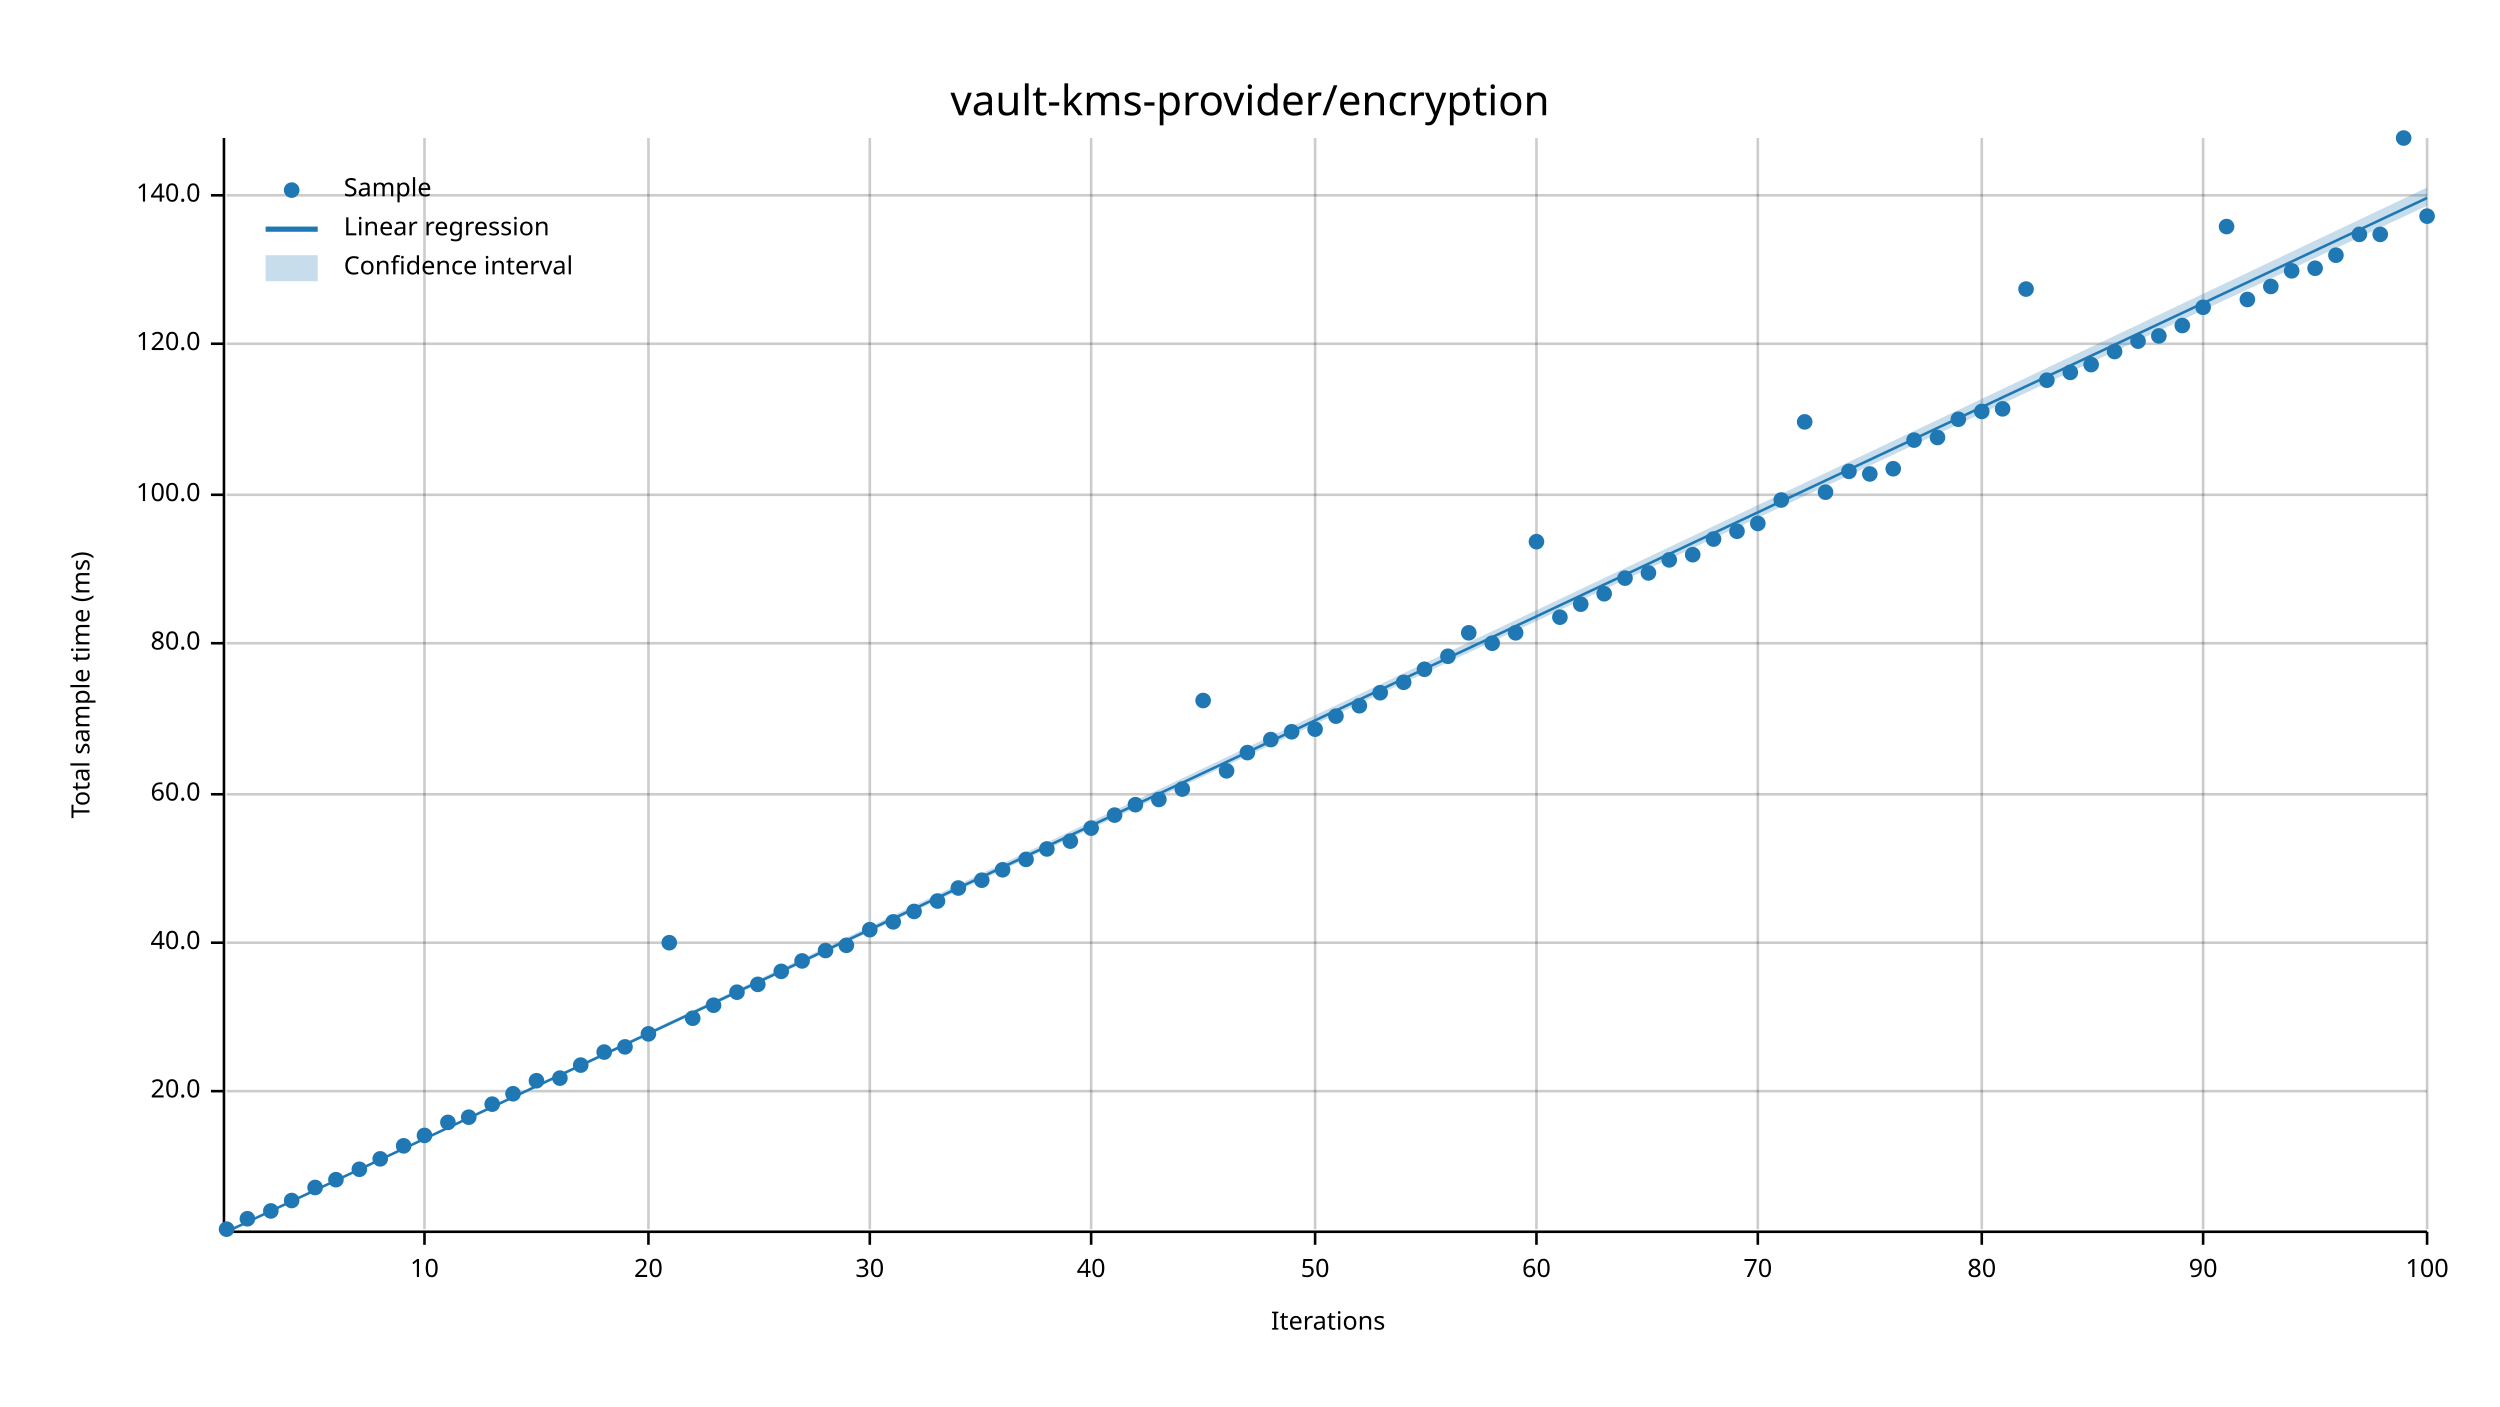
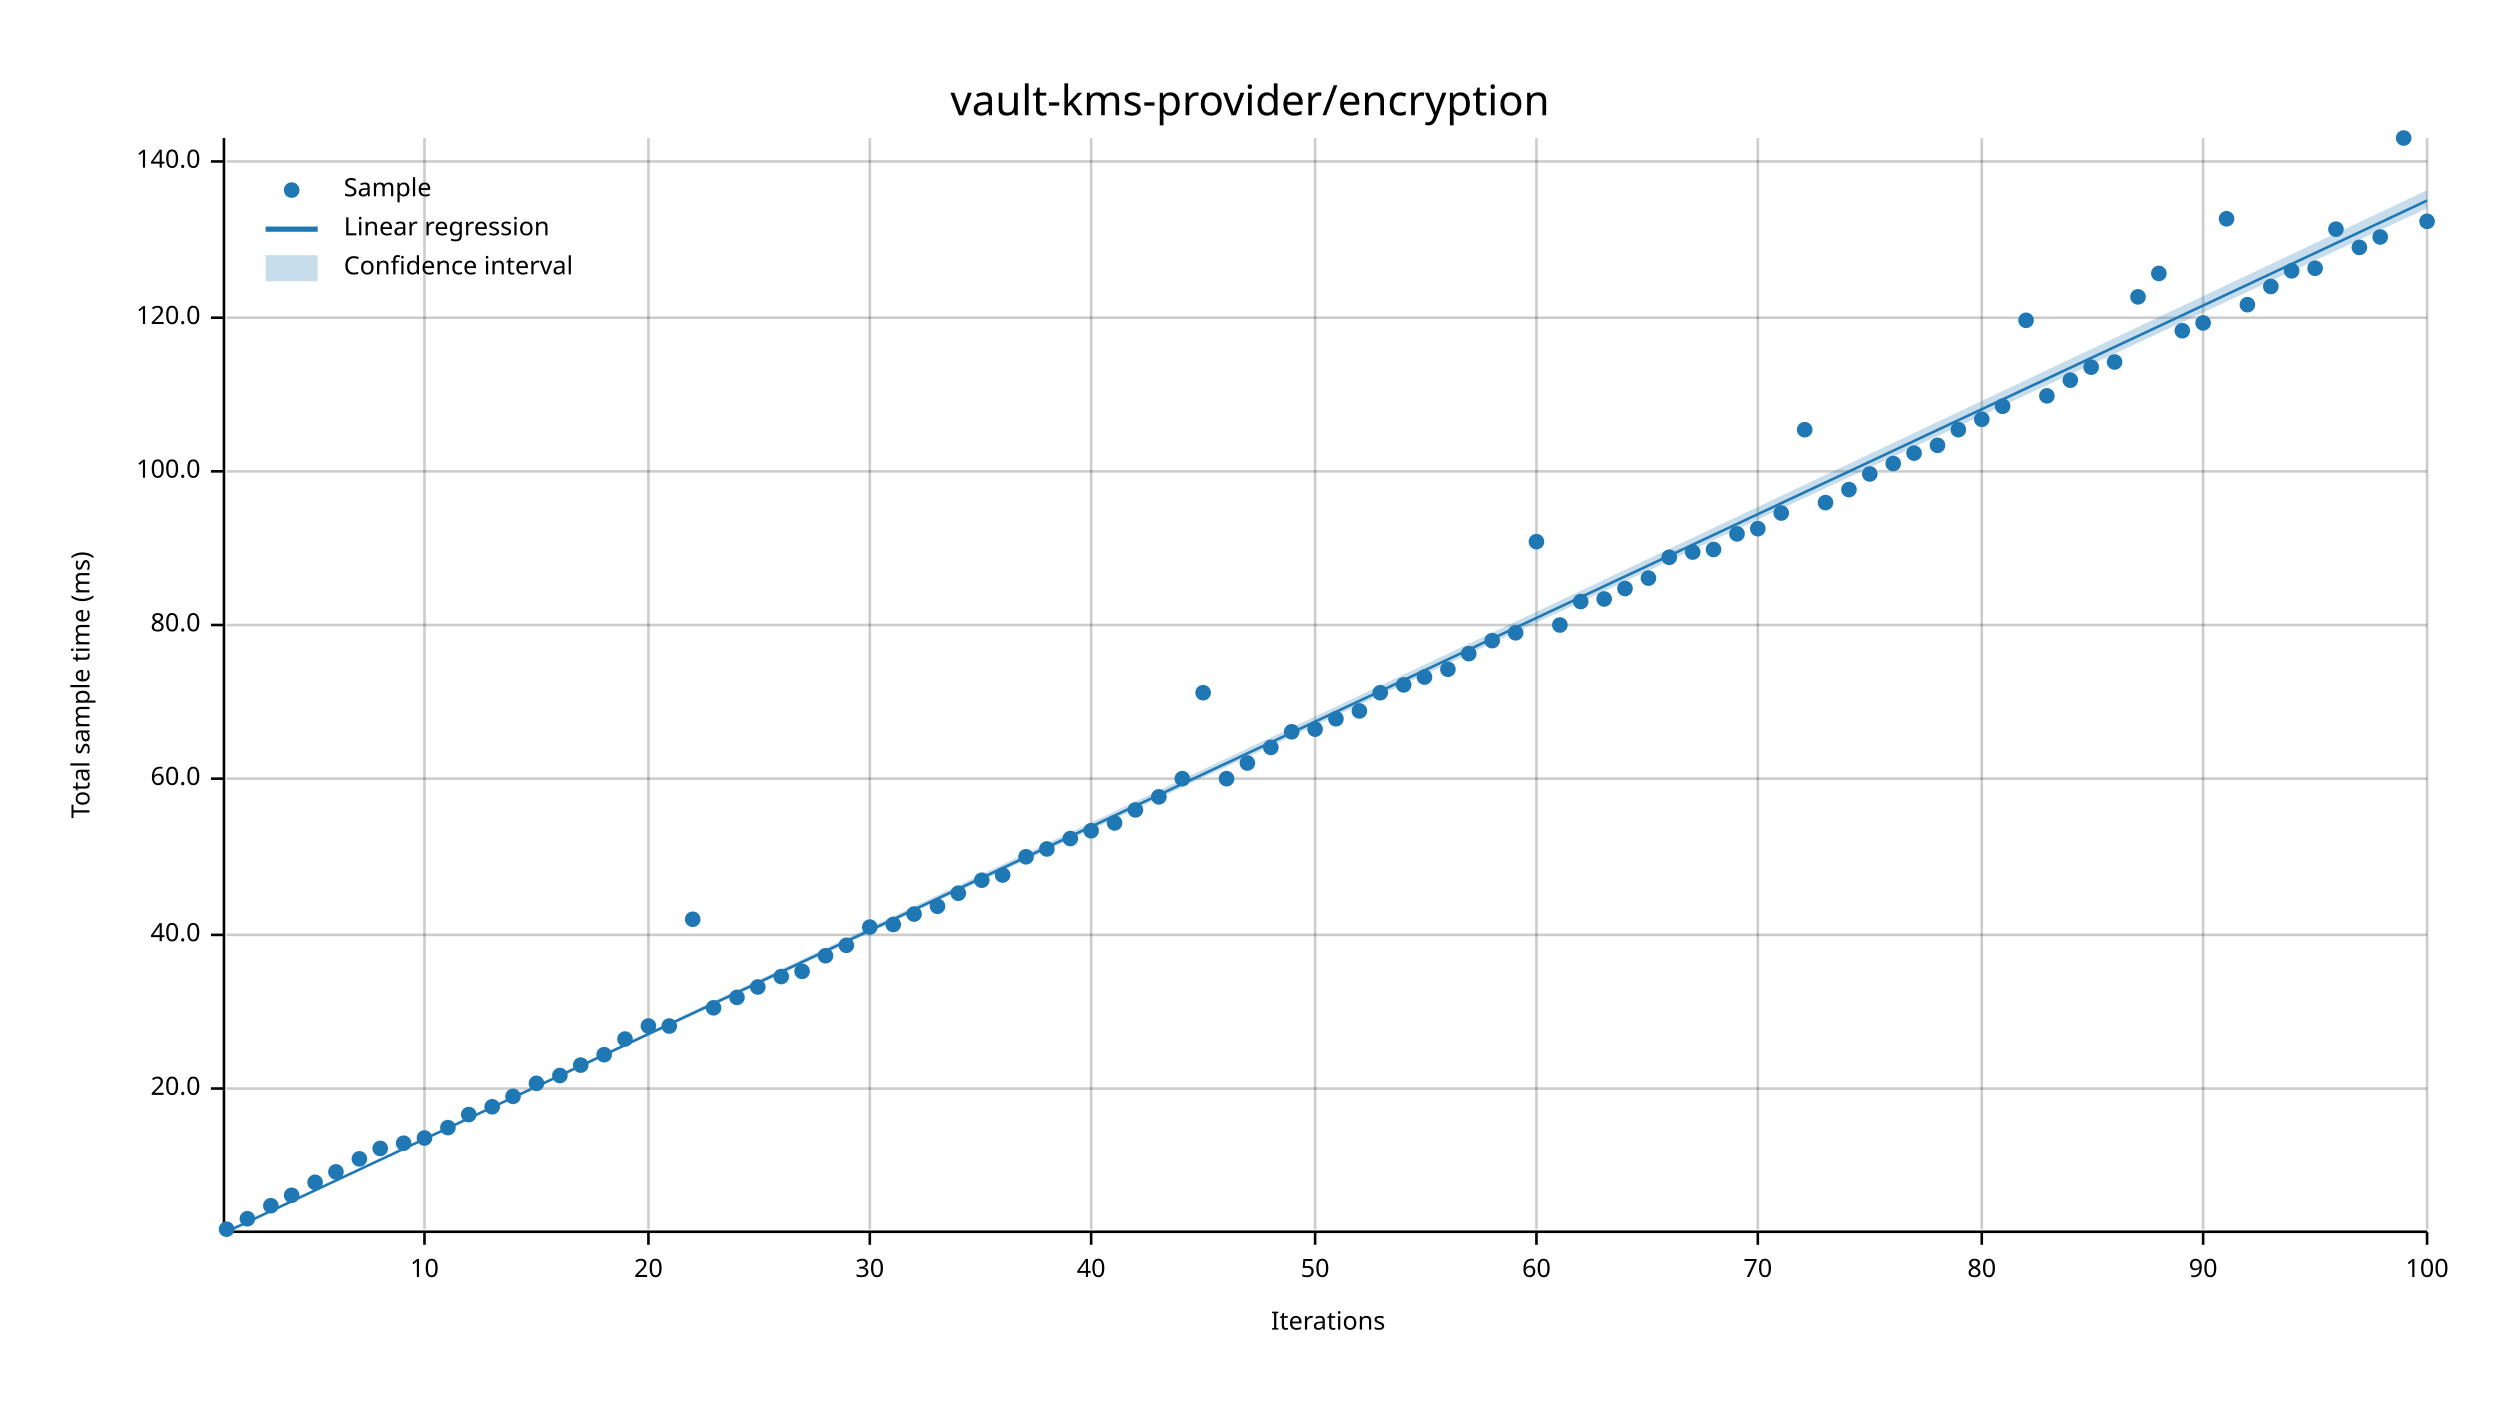
<svg xmlns="http://www.w3.org/2000/svg" width="960" height="540" viewBox="0 0 960 540">
  <text x="480" y="32" dy="0.76em" text-anchor="middle" font-family="sans-serif" font-size="16.129" opacity="1" fill="#000000">
vault-kms-provider/encryption
</text>
  <text x="27" y="263" dy="0.76em" text-anchor="middle" font-family="sans-serif" font-size="9.677" opacity="1" fill="#000000" transform="rotate(270, 27, 263)">
Total sample time (ms)
</text>
  <text x="510" y="513" dy="-0.5ex" text-anchor="middle" font-family="sans-serif" font-size="9.677" opacity="1" fill="#000000">
Iterations
</text>
  <line opacity="0.2" stroke="#000000" stroke-width="1" x1="163" y1="472" x2="163" y2="53" />
  <line opacity="0.2" stroke="#000000" stroke-width="1" x1="249" y1="472" x2="249" y2="53" />
  <line opacity="0.2" stroke="#000000" stroke-width="1" x1="334" y1="472" x2="334" y2="53" />
  <line opacity="0.2" stroke="#000000" stroke-width="1" x1="419" y1="472" x2="419" y2="53" />
  <line opacity="0.2" stroke="#000000" stroke-width="1" x1="505" y1="472" x2="505" y2="53" />
  <line opacity="0.2" stroke="#000000" stroke-width="1" x1="590" y1="472" x2="590" y2="53" />
  <line opacity="0.2" stroke="#000000" stroke-width="1" x1="675" y1="472" x2="675" y2="53" />
  <line opacity="0.2" stroke="#000000" stroke-width="1" x1="761" y1="472" x2="761" y2="53" />
  <line opacity="0.2" stroke="#000000" stroke-width="1" x1="846" y1="472" x2="846" y2="53" />
  <line opacity="0.2" stroke="#000000" stroke-width="1" x1="932" y1="472" x2="932" y2="53" />
-   <line opacity="0.2" stroke="#000000" stroke-width="1" x1="87" y1="419" x2="932" y2="419" />
-   <line opacity="0.2" stroke="#000000" stroke-width="1" x1="87" y1="362" x2="932" y2="362" />
-   <line opacity="0.2" stroke="#000000" stroke-width="1" x1="87" y1="305" x2="932" y2="305" />
-   <line opacity="0.2" stroke="#000000" stroke-width="1" x1="87" y1="247" x2="932" y2="247" />
-   <line opacity="0.2" stroke="#000000" stroke-width="1" x1="87" y1="190" x2="932" y2="190" />
-   <line opacity="0.2" stroke="#000000" stroke-width="1" x1="87" y1="132" x2="932" y2="132" />
-   <line opacity="0.2" stroke="#000000" stroke-width="1" x1="87" y1="75" x2="932" y2="75" />
+   <line opacity="0.2" stroke="#000000" stroke-width="1" x1="87" y1="418" x2="932" y2="418" />
+   <line opacity="0.2" stroke="#000000" stroke-width="1" x1="87" y1="359" x2="932" y2="359" />
+   <line opacity="0.2" stroke="#000000" stroke-width="1" x1="87" y1="299" x2="932" y2="299" />
+   <line opacity="0.2" stroke="#000000" stroke-width="1" x1="87" y1="240" x2="932" y2="240" />
+   <line opacity="0.2" stroke="#000000" stroke-width="1" x1="87" y1="181" x2="932" y2="181" />
+   <line opacity="0.2" stroke="#000000" stroke-width="1" x1="87" y1="122" x2="932" y2="122" />
+   <line opacity="0.2" stroke="#000000" stroke-width="1" x1="87" y1="62" x2="932" y2="62" />
  <polyline fill="none" opacity="1" stroke="#000000" stroke-width="1" points="86,53 86,472 " />
-   <text x="77" y="419" dy="0.5ex" text-anchor="end" font-family="sans-serif" font-size="9.677" opacity="1" fill="#000000">
+   <text x="77" y="418" dy="0.5ex" text-anchor="end" font-family="sans-serif" font-size="9.677" opacity="1" fill="#000000">
20.0
</text>
-   <polyline fill="none" opacity="1" stroke="#000000" stroke-width="1" points="81,419 86,419 " />
-   <text x="77" y="362" dy="0.5ex" text-anchor="end" font-family="sans-serif" font-size="9.677" opacity="1" fill="#000000">
+   <polyline fill="none" opacity="1" stroke="#000000" stroke-width="1" points="81,418 86,418 " />
+   <text x="77" y="359" dy="0.5ex" text-anchor="end" font-family="sans-serif" font-size="9.677" opacity="1" fill="#000000">
40.0
</text>
-   <polyline fill="none" opacity="1" stroke="#000000" stroke-width="1" points="81,362 86,362 " />
-   <text x="77" y="305" dy="0.5ex" text-anchor="end" font-family="sans-serif" font-size="9.677" opacity="1" fill="#000000">
+   <polyline fill="none" opacity="1" stroke="#000000" stroke-width="1" points="81,359 86,359 " />
+   <text x="77" y="299" dy="0.5ex" text-anchor="end" font-family="sans-serif" font-size="9.677" opacity="1" fill="#000000">
60.0
</text>
-   <polyline fill="none" opacity="1" stroke="#000000" stroke-width="1" points="81,305 86,305 " />
-   <text x="77" y="247" dy="0.5ex" text-anchor="end" font-family="sans-serif" font-size="9.677" opacity="1" fill="#000000">
+   <polyline fill="none" opacity="1" stroke="#000000" stroke-width="1" points="81,299 86,299 " />
+   <text x="77" y="240" dy="0.5ex" text-anchor="end" font-family="sans-serif" font-size="9.677" opacity="1" fill="#000000">
80.0
</text>
-   <polyline fill="none" opacity="1" stroke="#000000" stroke-width="1" points="81,247 86,247 " />
-   <text x="77" y="190" dy="0.5ex" text-anchor="end" font-family="sans-serif" font-size="9.677" opacity="1" fill="#000000">
+   <polyline fill="none" opacity="1" stroke="#000000" stroke-width="1" points="81,240 86,240 " />
+   <text x="77" y="181" dy="0.5ex" text-anchor="end" font-family="sans-serif" font-size="9.677" opacity="1" fill="#000000">
100.0
</text>
-   <polyline fill="none" opacity="1" stroke="#000000" stroke-width="1" points="81,190 86,190 " />
-   <text x="77" y="132" dy="0.5ex" text-anchor="end" font-family="sans-serif" font-size="9.677" opacity="1" fill="#000000">
+   <polyline fill="none" opacity="1" stroke="#000000" stroke-width="1" points="81,181 86,181 " />
+   <text x="77" y="122" dy="0.5ex" text-anchor="end" font-family="sans-serif" font-size="9.677" opacity="1" fill="#000000">
120.0
</text>
-   <polyline fill="none" opacity="1" stroke="#000000" stroke-width="1" points="81,132 86,132 " />
-   <text x="77" y="75" dy="0.5ex" text-anchor="end" font-family="sans-serif" font-size="9.677" opacity="1" fill="#000000">
+   <polyline fill="none" opacity="1" stroke="#000000" stroke-width="1" points="81,122 86,122 " />
+   <text x="77" y="62" dy="0.5ex" text-anchor="end" font-family="sans-serif" font-size="9.677" opacity="1" fill="#000000">
140.0
</text>
-   <polyline fill="none" opacity="1" stroke="#000000" stroke-width="1" points="81,75 86,75 " />
+   <polyline fill="none" opacity="1" stroke="#000000" stroke-width="1" points="81,62 86,62 " />
  <polyline fill="none" opacity="1" stroke="#000000" stroke-width="1" points="87,473 932,473 " />
  <text x="163" y="483" dy="0.76em" text-anchor="middle" font-family="sans-serif" font-size="9.677" opacity="1" fill="#000000">
10
</text>
  <polyline fill="none" opacity="1" stroke="#000000" stroke-width="1" points="163,473 163,478 " />
  <text x="249" y="483" dy="0.76em" text-anchor="middle" font-family="sans-serif" font-size="9.677" opacity="1" fill="#000000">
20
</text>
  <polyline fill="none" opacity="1" stroke="#000000" stroke-width="1" points="249,473 249,478 " />
  <text x="334" y="483" dy="0.76em" text-anchor="middle" font-family="sans-serif" font-size="9.677" opacity="1" fill="#000000">
30
</text>
  <polyline fill="none" opacity="1" stroke="#000000" stroke-width="1" points="334,473 334,478 " />
  <text x="419" y="483" dy="0.76em" text-anchor="middle" font-family="sans-serif" font-size="9.677" opacity="1" fill="#000000">
40
</text>
  <polyline fill="none" opacity="1" stroke="#000000" stroke-width="1" points="419,473 419,478 " />
  <text x="505" y="483" dy="0.76em" text-anchor="middle" font-family="sans-serif" font-size="9.677" opacity="1" fill="#000000">
50
</text>
  <polyline fill="none" opacity="1" stroke="#000000" stroke-width="1" points="505,473 505,478 " />
  <text x="590" y="483" dy="0.76em" text-anchor="middle" font-family="sans-serif" font-size="9.677" opacity="1" fill="#000000">
60
</text>
  <polyline fill="none" opacity="1" stroke="#000000" stroke-width="1" points="590,473 590,478 " />
  <text x="675" y="483" dy="0.76em" text-anchor="middle" font-family="sans-serif" font-size="9.677" opacity="1" fill="#000000">
70
</text>
  <polyline fill="none" opacity="1" stroke="#000000" stroke-width="1" points="675,473 675,478 " />
  <text x="761" y="483" dy="0.76em" text-anchor="middle" font-family="sans-serif" font-size="9.677" opacity="1" fill="#000000">
80
</text>
  <polyline fill="none" opacity="1" stroke="#000000" stroke-width="1" points="761,473 761,478 " />
  <text x="846" y="483" dy="0.76em" text-anchor="middle" font-family="sans-serif" font-size="9.677" opacity="1" fill="#000000">
90
</text>
  <polyline fill="none" opacity="1" stroke="#000000" stroke-width="1" points="846,473 846,478 " />
  <text x="932" y="483" dy="0.76em" text-anchor="middle" font-family="sans-serif" font-size="9.677" opacity="1" fill="#000000">
100
</text>
  <polyline fill="none" opacity="1" stroke="#000000" stroke-width="1" points="932,473 932,478 " />
  <circle cx="87" cy="472" r="3" opacity="1" fill="#1F78B4" stroke="none" stroke-width="1" />
  <circle cx="95" cy="468" r="3" opacity="1" fill="#1F78B4" stroke="none" stroke-width="1" />
-   <circle cx="104" cy="465" r="3" opacity="1" fill="#1F78B4" stroke="none" stroke-width="1" />
-   <circle cx="112" cy="461" r="3" opacity="1" fill="#1F78B4" stroke="none" stroke-width="1" />
-   <circle cx="121" cy="456" r="3" opacity="1" fill="#1F78B4" stroke="none" stroke-width="1" />
-   <circle cx="129" cy="453" r="3" opacity="1" fill="#1F78B4" stroke="none" stroke-width="1" />
-   <circle cx="138" cy="449" r="3" opacity="1" fill="#1F78B4" stroke="none" stroke-width="1" />
-   <circle cx="146" cy="445" r="3" opacity="1" fill="#1F78B4" stroke="none" stroke-width="1" />
-   <circle cx="155" cy="440" r="3" opacity="1" fill="#1F78B4" stroke="none" stroke-width="1" />
-   <circle cx="163" cy="436" r="3" opacity="1" fill="#1F78B4" stroke="none" stroke-width="1" />
-   <circle cx="172" cy="431" r="3" opacity="1" fill="#1F78B4" stroke="none" stroke-width="1" />
-   <circle cx="180" cy="429" r="3" opacity="1" fill="#1F78B4" stroke="none" stroke-width="1" />
-   <circle cx="189" cy="424" r="3" opacity="1" fill="#1F78B4" stroke="none" stroke-width="1" />
-   <circle cx="197" cy="420" r="3" opacity="1" fill="#1F78B4" stroke="none" stroke-width="1" />
-   <circle cx="206" cy="415" r="3" opacity="1" fill="#1F78B4" stroke="none" stroke-width="1" />
-   <circle cx="215" cy="414" r="3" opacity="1" fill="#1F78B4" stroke="none" stroke-width="1" />
+   <circle cx="104" cy="463" r="3" opacity="1" fill="#1F78B4" stroke="none" stroke-width="1" />
+   <circle cx="112" cy="459" r="3" opacity="1" fill="#1F78B4" stroke="none" stroke-width="1" />
+   <circle cx="121" cy="454" r="3" opacity="1" fill="#1F78B4" stroke="none" stroke-width="1" />
+   <circle cx="129" cy="450" r="3" opacity="1" fill="#1F78B4" stroke="none" stroke-width="1" />
+   <circle cx="138" cy="445" r="3" opacity="1" fill="#1F78B4" stroke="none" stroke-width="1" />
+   <circle cx="146" cy="441" r="3" opacity="1" fill="#1F78B4" stroke="none" stroke-width="1" />
+   <circle cx="155" cy="439" r="3" opacity="1" fill="#1F78B4" stroke="none" stroke-width="1" />
+   <circle cx="163" cy="437" r="3" opacity="1" fill="#1F78B4" stroke="none" stroke-width="1" />
+   <circle cx="172" cy="433" r="3" opacity="1" fill="#1F78B4" stroke="none" stroke-width="1" />
+   <circle cx="180" cy="428" r="3" opacity="1" fill="#1F78B4" stroke="none" stroke-width="1" />
+   <circle cx="189" cy="425" r="3" opacity="1" fill="#1F78B4" stroke="none" stroke-width="1" />
+   <circle cx="197" cy="421" r="3" opacity="1" fill="#1F78B4" stroke="none" stroke-width="1" />
+   <circle cx="206" cy="416" r="3" opacity="1" fill="#1F78B4" stroke="none" stroke-width="1" />
+   <circle cx="215" cy="413" r="3" opacity="1" fill="#1F78B4" stroke="none" stroke-width="1" />
  <circle cx="223" cy="409" r="3" opacity="1" fill="#1F78B4" stroke="none" stroke-width="1" />
-   <circle cx="232" cy="404" r="3" opacity="1" fill="#1F78B4" stroke="none" stroke-width="1" />
-   <circle cx="240" cy="402" r="3" opacity="1" fill="#1F78B4" stroke="none" stroke-width="1" />
-   <circle cx="249" cy="397" r="3" opacity="1" fill="#1F78B4" stroke="none" stroke-width="1" />
-   <circle cx="257" cy="362" r="3" opacity="1" fill="#1F78B4" stroke="none" stroke-width="1" />
-   <circle cx="266" cy="391" r="3" opacity="1" fill="#1F78B4" stroke="none" stroke-width="1" />
-   <circle cx="274" cy="386" r="3" opacity="1" fill="#1F78B4" stroke="none" stroke-width="1" />
-   <circle cx="283" cy="381" r="3" opacity="1" fill="#1F78B4" stroke="none" stroke-width="1" />
-   <circle cx="291" cy="378" r="3" opacity="1" fill="#1F78B4" stroke="none" stroke-width="1" />
-   <circle cx="300" cy="373" r="3" opacity="1" fill="#1F78B4" stroke="none" stroke-width="1" />
-   <circle cx="308" cy="369" r="3" opacity="1" fill="#1F78B4" stroke="none" stroke-width="1" />
-   <circle cx="317" cy="365" r="3" opacity="1" fill="#1F78B4" stroke="none" stroke-width="1" />
+   <circle cx="232" cy="405" r="3" opacity="1" fill="#1F78B4" stroke="none" stroke-width="1" />
+   <circle cx="240" cy="399" r="3" opacity="1" fill="#1F78B4" stroke="none" stroke-width="1" />
+   <circle cx="249" cy="394" r="3" opacity="1" fill="#1F78B4" stroke="none" stroke-width="1" />
+   <circle cx="257" cy="394" r="3" opacity="1" fill="#1F78B4" stroke="none" stroke-width="1" />
+   <circle cx="266" cy="353" r="3" opacity="1" fill="#1F78B4" stroke="none" stroke-width="1" />
+   <circle cx="274" cy="387" r="3" opacity="1" fill="#1F78B4" stroke="none" stroke-width="1" />
+   <circle cx="283" cy="383" r="3" opacity="1" fill="#1F78B4" stroke="none" stroke-width="1" />
+   <circle cx="291" cy="379" r="3" opacity="1" fill="#1F78B4" stroke="none" stroke-width="1" />
+   <circle cx="300" cy="375" r="3" opacity="1" fill="#1F78B4" stroke="none" stroke-width="1" />
+   <circle cx="308" cy="373" r="3" opacity="1" fill="#1F78B4" stroke="none" stroke-width="1" />
+   <circle cx="317" cy="367" r="3" opacity="1" fill="#1F78B4" stroke="none" stroke-width="1" />
  <circle cx="325" cy="363" r="3" opacity="1" fill="#1F78B4" stroke="none" stroke-width="1" />
-   <circle cx="334" cy="357" r="3" opacity="1" fill="#1F78B4" stroke="none" stroke-width="1" />
-   <circle cx="343" cy="354" r="3" opacity="1" fill="#1F78B4" stroke="none" stroke-width="1" />
-   <circle cx="351" cy="350" r="3" opacity="1" fill="#1F78B4" stroke="none" stroke-width="1" />
-   <circle cx="360" cy="346" r="3" opacity="1" fill="#1F78B4" stroke="none" stroke-width="1" />
-   <circle cx="368" cy="341" r="3" opacity="1" fill="#1F78B4" stroke="none" stroke-width="1" />
+   <circle cx="334" cy="356" r="3" opacity="1" fill="#1F78B4" stroke="none" stroke-width="1" />
+   <circle cx="343" cy="355" r="3" opacity="1" fill="#1F78B4" stroke="none" stroke-width="1" />
+   <circle cx="351" cy="351" r="3" opacity="1" fill="#1F78B4" stroke="none" stroke-width="1" />
+   <circle cx="360" cy="348" r="3" opacity="1" fill="#1F78B4" stroke="none" stroke-width="1" />
+   <circle cx="368" cy="343" r="3" opacity="1" fill="#1F78B4" stroke="none" stroke-width="1" />
  <circle cx="377" cy="338" r="3" opacity="1" fill="#1F78B4" stroke="none" stroke-width="1" />
-   <circle cx="385" cy="334" r="3" opacity="1" fill="#1F78B4" stroke="none" stroke-width="1" />
-   <circle cx="394" cy="330" r="3" opacity="1" fill="#1F78B4" stroke="none" stroke-width="1" />
+   <circle cx="385" cy="336" r="3" opacity="1" fill="#1F78B4" stroke="none" stroke-width="1" />
+   <circle cx="394" cy="329" r="3" opacity="1" fill="#1F78B4" stroke="none" stroke-width="1" />
  <circle cx="402" cy="326" r="3" opacity="1" fill="#1F78B4" stroke="none" stroke-width="1" />
-   <circle cx="411" cy="323" r="3" opacity="1" fill="#1F78B4" stroke="none" stroke-width="1" />
-   <circle cx="419" cy="318" r="3" opacity="1" fill="#1F78B4" stroke="none" stroke-width="1" />
-   <circle cx="428" cy="313" r="3" opacity="1" fill="#1F78B4" stroke="none" stroke-width="1" />
-   <circle cx="436" cy="309" r="3" opacity="1" fill="#1F78B4" stroke="none" stroke-width="1" />
-   <circle cx="445" cy="307" r="3" opacity="1" fill="#1F78B4" stroke="none" stroke-width="1" />
-   <circle cx="454" cy="303" r="3" opacity="1" fill="#1F78B4" stroke="none" stroke-width="1" />
-   <circle cx="462" cy="269" r="3" opacity="1" fill="#1F78B4" stroke="none" stroke-width="1" />
-   <circle cx="471" cy="296" r="3" opacity="1" fill="#1F78B4" stroke="none" stroke-width="1" />
-   <circle cx="479" cy="289" r="3" opacity="1" fill="#1F78B4" stroke="none" stroke-width="1" />
-   <circle cx="488" cy="284" r="3" opacity="1" fill="#1F78B4" stroke="none" stroke-width="1" />
+   <circle cx="411" cy="322" r="3" opacity="1" fill="#1F78B4" stroke="none" stroke-width="1" />
+   <circle cx="419" cy="319" r="3" opacity="1" fill="#1F78B4" stroke="none" stroke-width="1" />
+   <circle cx="428" cy="316" r="3" opacity="1" fill="#1F78B4" stroke="none" stroke-width="1" />
+   <circle cx="436" cy="311" r="3" opacity="1" fill="#1F78B4" stroke="none" stroke-width="1" />
+   <circle cx="445" cy="306" r="3" opacity="1" fill="#1F78B4" stroke="none" stroke-width="1" />
+   <circle cx="454" cy="299" r="3" opacity="1" fill="#1F78B4" stroke="none" stroke-width="1" />
+   <circle cx="462" cy="266" r="3" opacity="1" fill="#1F78B4" stroke="none" stroke-width="1" />
+   <circle cx="471" cy="299" r="3" opacity="1" fill="#1F78B4" stroke="none" stroke-width="1" />
+   <circle cx="479" cy="293" r="3" opacity="1" fill="#1F78B4" stroke="none" stroke-width="1" />
+   <circle cx="488" cy="287" r="3" opacity="1" fill="#1F78B4" stroke="none" stroke-width="1" />
  <circle cx="496" cy="281" r="3" opacity="1" fill="#1F78B4" stroke="none" stroke-width="1" />
  <circle cx="505" cy="280" r="3" opacity="1" fill="#1F78B4" stroke="none" stroke-width="1" />
-   <circle cx="513" cy="275" r="3" opacity="1" fill="#1F78B4" stroke="none" stroke-width="1" />
-   <circle cx="522" cy="271" r="3" opacity="1" fill="#1F78B4" stroke="none" stroke-width="1" />
+   <circle cx="513" cy="276" r="3" opacity="1" fill="#1F78B4" stroke="none" stroke-width="1" />
+   <circle cx="522" cy="273" r="3" opacity="1" fill="#1F78B4" stroke="none" stroke-width="1" />
  <circle cx="530" cy="266" r="3" opacity="1" fill="#1F78B4" stroke="none" stroke-width="1" />
-   <circle cx="539" cy="262" r="3" opacity="1" fill="#1F78B4" stroke="none" stroke-width="1" />
-   <circle cx="547" cy="257" r="3" opacity="1" fill="#1F78B4" stroke="none" stroke-width="1" />
-   <circle cx="556" cy="252" r="3" opacity="1" fill="#1F78B4" stroke="none" stroke-width="1" />
-   <circle cx="564" cy="243" r="3" opacity="1" fill="#1F78B4" stroke="none" stroke-width="1" />
-   <circle cx="573" cy="247" r="3" opacity="1" fill="#1F78B4" stroke="none" stroke-width="1" />
+   <circle cx="539" cy="263" r="3" opacity="1" fill="#1F78B4" stroke="none" stroke-width="1" />
+   <circle cx="547" cy="260" r="3" opacity="1" fill="#1F78B4" stroke="none" stroke-width="1" />
+   <circle cx="556" cy="257" r="3" opacity="1" fill="#1F78B4" stroke="none" stroke-width="1" />
+   <circle cx="564" cy="251" r="3" opacity="1" fill="#1F78B4" stroke="none" stroke-width="1" />
+   <circle cx="573" cy="246" r="3" opacity="1" fill="#1F78B4" stroke="none" stroke-width="1" />
  <circle cx="582" cy="243" r="3" opacity="1" fill="#1F78B4" stroke="none" stroke-width="1" />
  <circle cx="590" cy="208" r="3" opacity="1" fill="#1F78B4" stroke="none" stroke-width="1" />
-   <circle cx="599" cy="237" r="3" opacity="1" fill="#1F78B4" stroke="none" stroke-width="1" />
-   <circle cx="607" cy="232" r="3" opacity="1" fill="#1F78B4" stroke="none" stroke-width="1" />
-   <circle cx="616" cy="228" r="3" opacity="1" fill="#1F78B4" stroke="none" stroke-width="1" />
-   <circle cx="624" cy="222" r="3" opacity="1" fill="#1F78B4" stroke="none" stroke-width="1" />
-   <circle cx="633" cy="220" r="3" opacity="1" fill="#1F78B4" stroke="none" stroke-width="1" />
-   <circle cx="641" cy="215" r="3" opacity="1" fill="#1F78B4" stroke="none" stroke-width="1" />
-   <circle cx="650" cy="213" r="3" opacity="1" fill="#1F78B4" stroke="none" stroke-width="1" />
-   <circle cx="658" cy="207" r="3" opacity="1" fill="#1F78B4" stroke="none" stroke-width="1" />
-   <circle cx="667" cy="204" r="3" opacity="1" fill="#1F78B4" stroke="none" stroke-width="1" />
-   <circle cx="675" cy="201" r="3" opacity="1" fill="#1F78B4" stroke="none" stroke-width="1" />
-   <circle cx="684" cy="192" r="3" opacity="1" fill="#1F78B4" stroke="none" stroke-width="1" />
-   <circle cx="693" cy="162" r="3" opacity="1" fill="#1F78B4" stroke="none" stroke-width="1" />
-   <circle cx="701" cy="189" r="3" opacity="1" fill="#1F78B4" stroke="none" stroke-width="1" />
-   <circle cx="710" cy="181" r="3" opacity="1" fill="#1F78B4" stroke="none" stroke-width="1" />
+   <circle cx="599" cy="240" r="3" opacity="1" fill="#1F78B4" stroke="none" stroke-width="1" />
+   <circle cx="607" cy="231" r="3" opacity="1" fill="#1F78B4" stroke="none" stroke-width="1" />
+   <circle cx="616" cy="230" r="3" opacity="1" fill="#1F78B4" stroke="none" stroke-width="1" />
+   <circle cx="624" cy="226" r="3" opacity="1" fill="#1F78B4" stroke="none" stroke-width="1" />
+   <circle cx="633" cy="222" r="3" opacity="1" fill="#1F78B4" stroke="none" stroke-width="1" />
+   <circle cx="641" cy="214" r="3" opacity="1" fill="#1F78B4" stroke="none" stroke-width="1" />
+   <circle cx="650" cy="212" r="3" opacity="1" fill="#1F78B4" stroke="none" stroke-width="1" />
+   <circle cx="658" cy="211" r="3" opacity="1" fill="#1F78B4" stroke="none" stroke-width="1" />
+   <circle cx="667" cy="205" r="3" opacity="1" fill="#1F78B4" stroke="none" stroke-width="1" />
+   <circle cx="675" cy="203" r="3" opacity="1" fill="#1F78B4" stroke="none" stroke-width="1" />
+   <circle cx="684" cy="197" r="3" opacity="1" fill="#1F78B4" stroke="none" stroke-width="1" />
+   <circle cx="693" cy="165" r="3" opacity="1" fill="#1F78B4" stroke="none" stroke-width="1" />
+   <circle cx="701" cy="193" r="3" opacity="1" fill="#1F78B4" stroke="none" stroke-width="1" />
+   <circle cx="710" cy="188" r="3" opacity="1" fill="#1F78B4" stroke="none" stroke-width="1" />
  <circle cx="718" cy="182" r="3" opacity="1" fill="#1F78B4" stroke="none" stroke-width="1" />
-   <circle cx="727" cy="180" r="3" opacity="1" fill="#1F78B4" stroke="none" stroke-width="1" />
-   <circle cx="735" cy="169" r="3" opacity="1" fill="#1F78B4" stroke="none" stroke-width="1" />
-   <circle cx="744" cy="168" r="3" opacity="1" fill="#1F78B4" stroke="none" stroke-width="1" />
-   <circle cx="752" cy="161" r="3" opacity="1" fill="#1F78B4" stroke="none" stroke-width="1" />
-   <circle cx="761" cy="158" r="3" opacity="1" fill="#1F78B4" stroke="none" stroke-width="1" />
-   <circle cx="769" cy="157" r="3" opacity="1" fill="#1F78B4" stroke="none" stroke-width="1" />
-   <circle cx="778" cy="111" r="3" opacity="1" fill="#1F78B4" stroke="none" stroke-width="1" />
-   <circle cx="786" cy="146" r="3" opacity="1" fill="#1F78B4" stroke="none" stroke-width="1" />
-   <circle cx="795" cy="143" r="3" opacity="1" fill="#1F78B4" stroke="none" stroke-width="1" />
-   <circle cx="803" cy="140" r="3" opacity="1" fill="#1F78B4" stroke="none" stroke-width="1" />
-   <circle cx="812" cy="135" r="3" opacity="1" fill="#1F78B4" stroke="none" stroke-width="1" />
-   <circle cx="821" cy="131" r="3" opacity="1" fill="#1F78B4" stroke="none" stroke-width="1" />
-   <circle cx="829" cy="129" r="3" opacity="1" fill="#1F78B4" stroke="none" stroke-width="1" />
-   <circle cx="838" cy="125" r="3" opacity="1" fill="#1F78B4" stroke="none" stroke-width="1" />
-   <circle cx="846" cy="118" r="3" opacity="1" fill="#1F78B4" stroke="none" stroke-width="1" />
-   <circle cx="855" cy="87" r="3" opacity="1" fill="#1F78B4" stroke="none" stroke-width="1" />
-   <circle cx="863" cy="115" r="3" opacity="1" fill="#1F78B4" stroke="none" stroke-width="1" />
+   <circle cx="727" cy="178" r="3" opacity="1" fill="#1F78B4" stroke="none" stroke-width="1" />
+   <circle cx="735" cy="174" r="3" opacity="1" fill="#1F78B4" stroke="none" stroke-width="1" />
+   <circle cx="744" cy="171" r="3" opacity="1" fill="#1F78B4" stroke="none" stroke-width="1" />
+   <circle cx="752" cy="165" r="3" opacity="1" fill="#1F78B4" stroke="none" stroke-width="1" />
+   <circle cx="761" cy="161" r="3" opacity="1" fill="#1F78B4" stroke="none" stroke-width="1" />
+   <circle cx="769" cy="156" r="3" opacity="1" fill="#1F78B4" stroke="none" stroke-width="1" />
+   <circle cx="778" cy="123" r="3" opacity="1" fill="#1F78B4" stroke="none" stroke-width="1" />
+   <circle cx="786" cy="152" r="3" opacity="1" fill="#1F78B4" stroke="none" stroke-width="1" />
+   <circle cx="795" cy="146" r="3" opacity="1" fill="#1F78B4" stroke="none" stroke-width="1" />
+   <circle cx="803" cy="141" r="3" opacity="1" fill="#1F78B4" stroke="none" stroke-width="1" />
+   <circle cx="812" cy="139" r="3" opacity="1" fill="#1F78B4" stroke="none" stroke-width="1" />
+   <circle cx="821" cy="114" r="3" opacity="1" fill="#1F78B4" stroke="none" stroke-width="1" />
+   <circle cx="829" cy="105" r="3" opacity="1" fill="#1F78B4" stroke="none" stroke-width="1" />
+   <circle cx="838" cy="127" r="3" opacity="1" fill="#1F78B4" stroke="none" stroke-width="1" />
+   <circle cx="846" cy="124" r="3" opacity="1" fill="#1F78B4" stroke="none" stroke-width="1" />
+   <circle cx="855" cy="84" r="3" opacity="1" fill="#1F78B4" stroke="none" stroke-width="1" />
+   <circle cx="863" cy="117" r="3" opacity="1" fill="#1F78B4" stroke="none" stroke-width="1" />
  <circle cx="872" cy="110" r="3" opacity="1" fill="#1F78B4" stroke="none" stroke-width="1" />
  <circle cx="880" cy="104" r="3" opacity="1" fill="#1F78B4" stroke="none" stroke-width="1" />
  <circle cx="889" cy="103" r="3" opacity="1" fill="#1F78B4" stroke="none" stroke-width="1" />
-   <circle cx="897" cy="98" r="3" opacity="1" fill="#1F78B4" stroke="none" stroke-width="1" />
-   <circle cx="906" cy="90" r="3" opacity="1" fill="#1F78B4" stroke="none" stroke-width="1" />
-   <circle cx="914" cy="90" r="3" opacity="1" fill="#1F78B4" stroke="none" stroke-width="1" />
+   <circle cx="897" cy="88" r="3" opacity="1" fill="#1F78B4" stroke="none" stroke-width="1" />
+   <circle cx="906" cy="95" r="3" opacity="1" fill="#1F78B4" stroke="none" stroke-width="1" />
+   <circle cx="914" cy="91" r="3" opacity="1" fill="#1F78B4" stroke="none" stroke-width="1" />
  <circle cx="923" cy="53" r="3" opacity="1" fill="#1F78B4" stroke="none" stroke-width="1" />
-   <circle cx="932" cy="83" r="3" opacity="1" fill="#1F78B4" stroke="none" stroke-width="1" />
-   <polyline fill="none" opacity="1" stroke="#1F78B4" stroke-width="1" points="87,473 932,76 " />
-   <polygon opacity="0.25" fill="#1F78B4" points="87,473 932,79 932,72 " />
+   <circle cx="932" cy="85" r="3" opacity="1" fill="#1F78B4" stroke="none" stroke-width="1" />
+   <polyline fill="none" opacity="1" stroke="#1F78B4" stroke-width="1" points="87,473 932,77 " />
+   <polygon opacity="0.25" fill="#1F78B4" points="87,473 932,80 932,73 " />
  <text x="132" y="68" dy="0.76em" text-anchor="start" font-family="sans-serif" font-size="9.677" opacity="1" fill="#000000">
Sample
</text>
  <text x="132" y="83" dy="0.76em" text-anchor="start" font-family="sans-serif" font-size="9.677" opacity="1" fill="#000000">
Linear regression
</text>
  <text x="132" y="98" dy="0.76em" text-anchor="start" font-family="sans-serif" font-size="9.677" opacity="1" fill="#000000">
Confidence interval
</text>
  <circle cx="112" cy="73" r="3" opacity="1" fill="#1F78B4" stroke="none" stroke-width="1" />
  <polyline fill="none" opacity="1" stroke="#1F78B4" stroke-width="2" points="102,88 122,88 " />
  <rect x="102" y="98" width="20" height="10" opacity="0.25" fill="#1F78B4" stroke="none" />
</svg>
